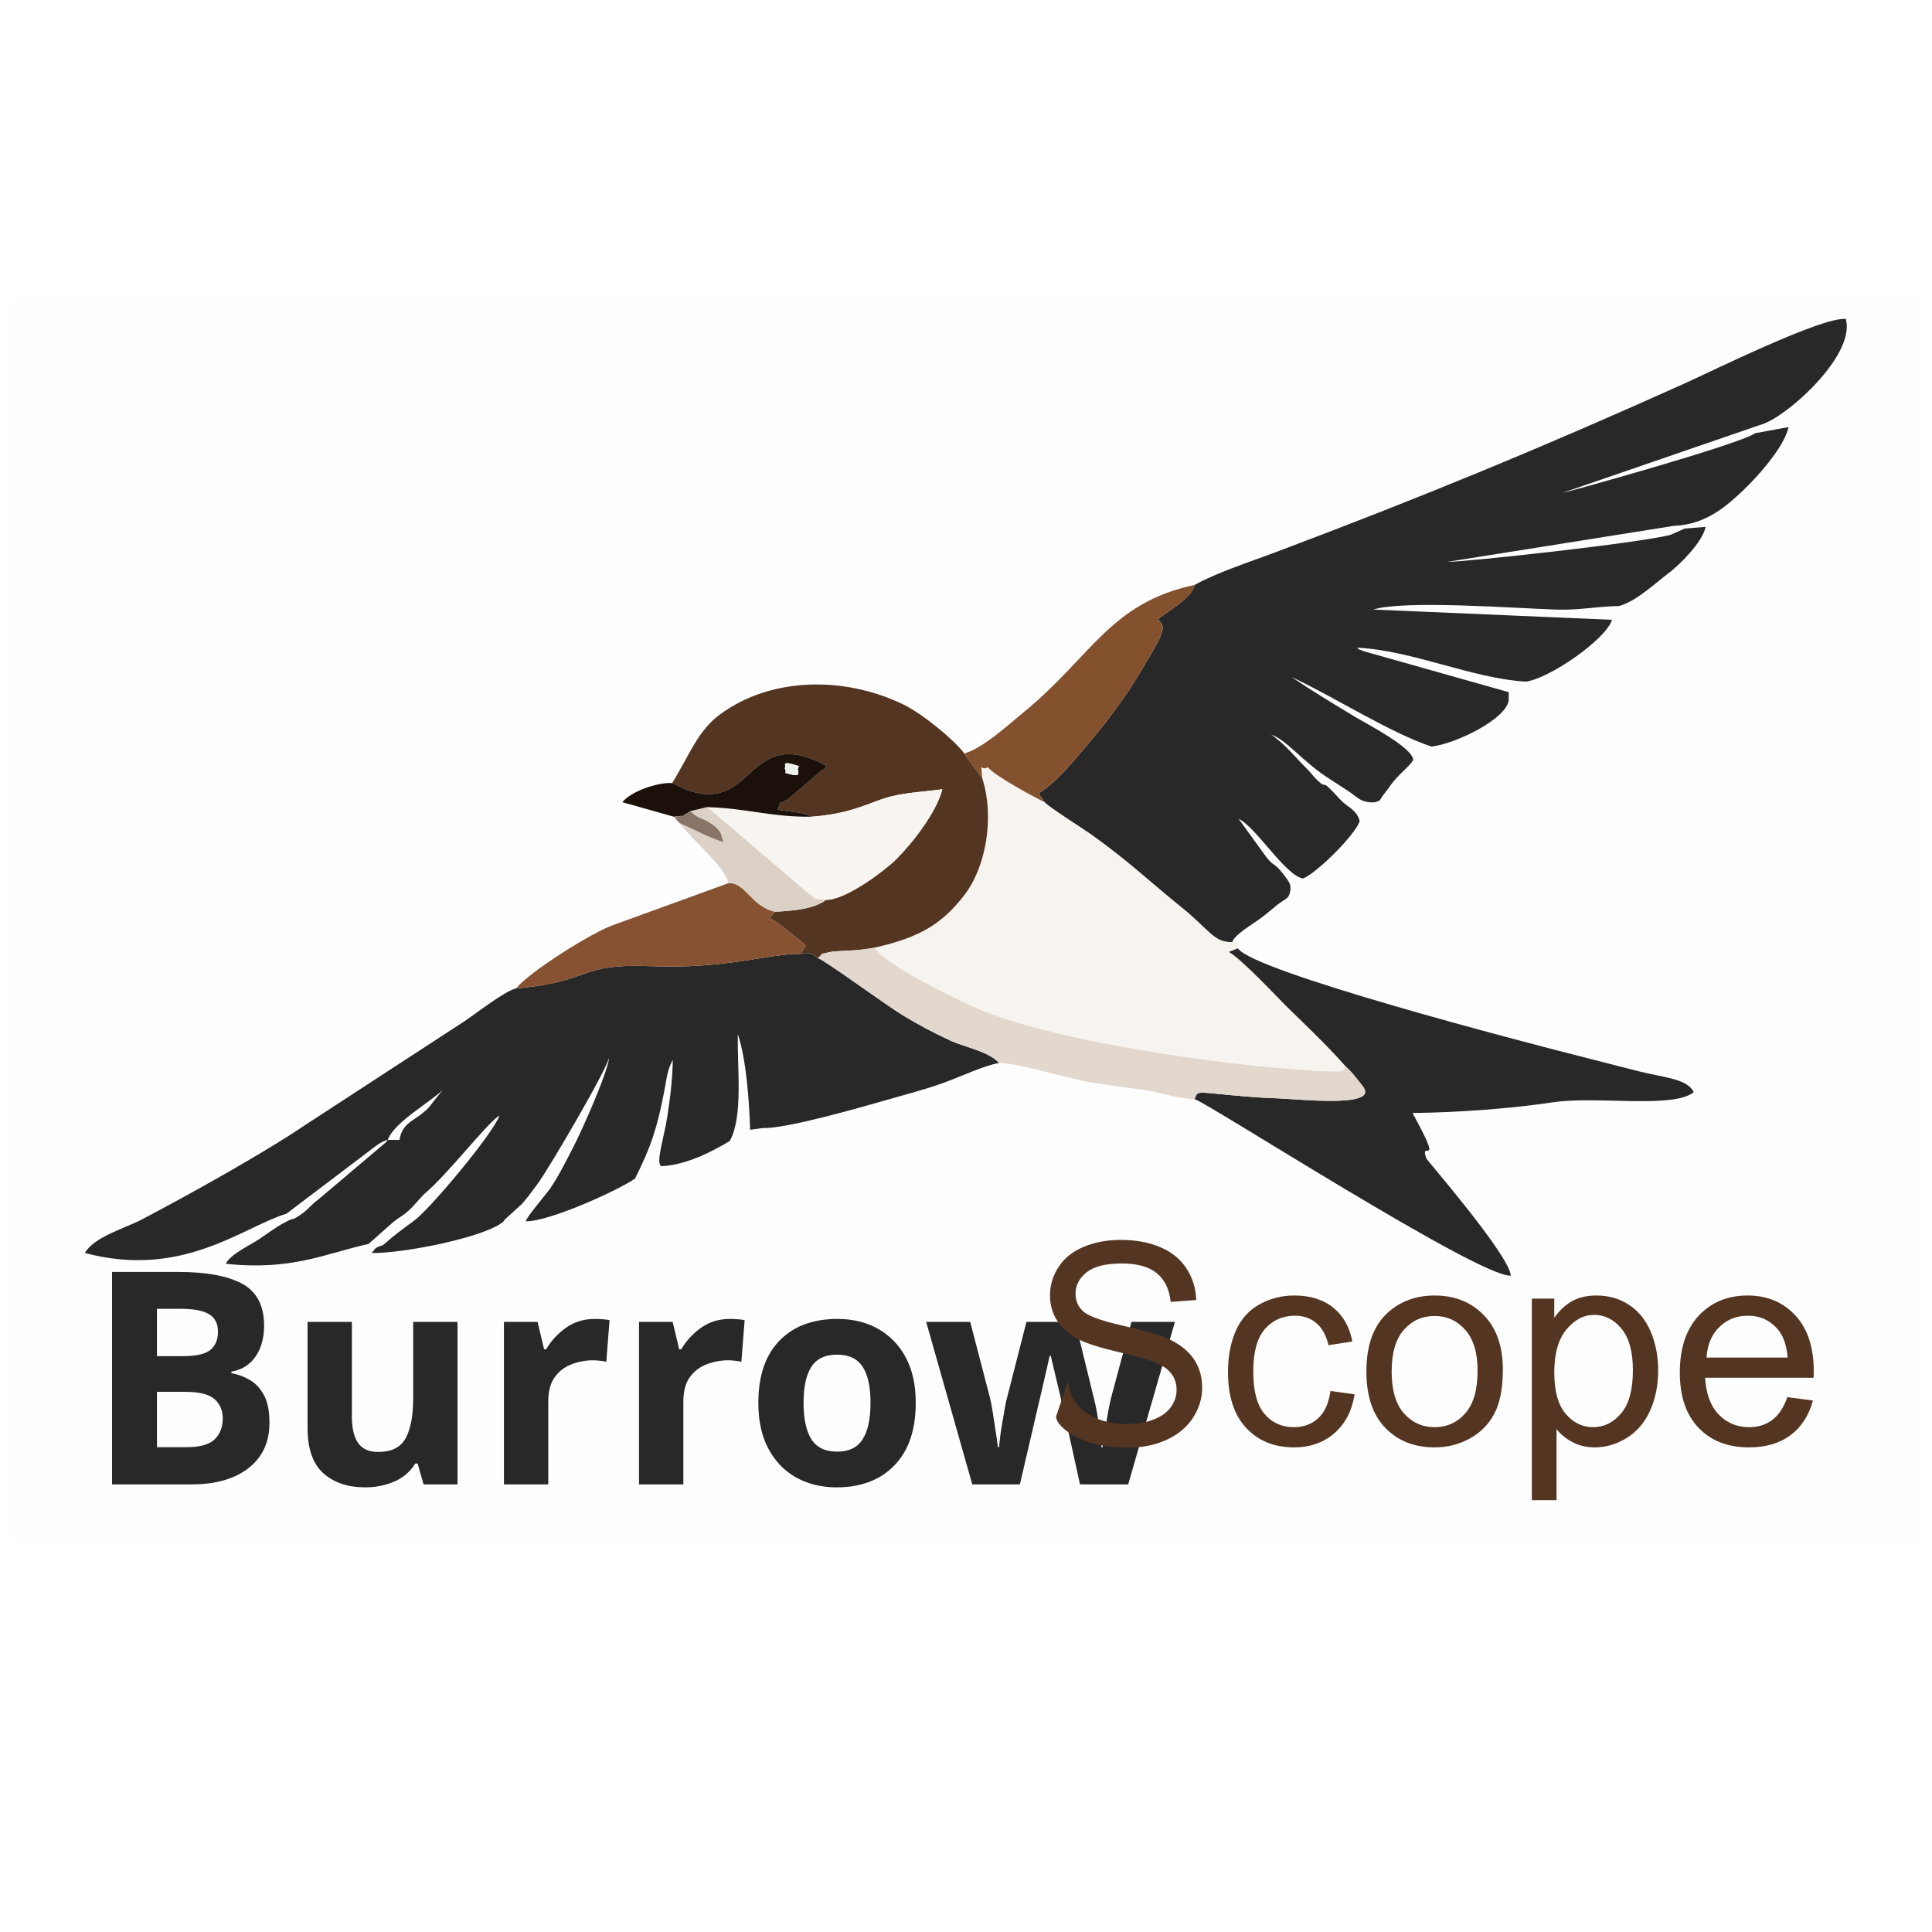
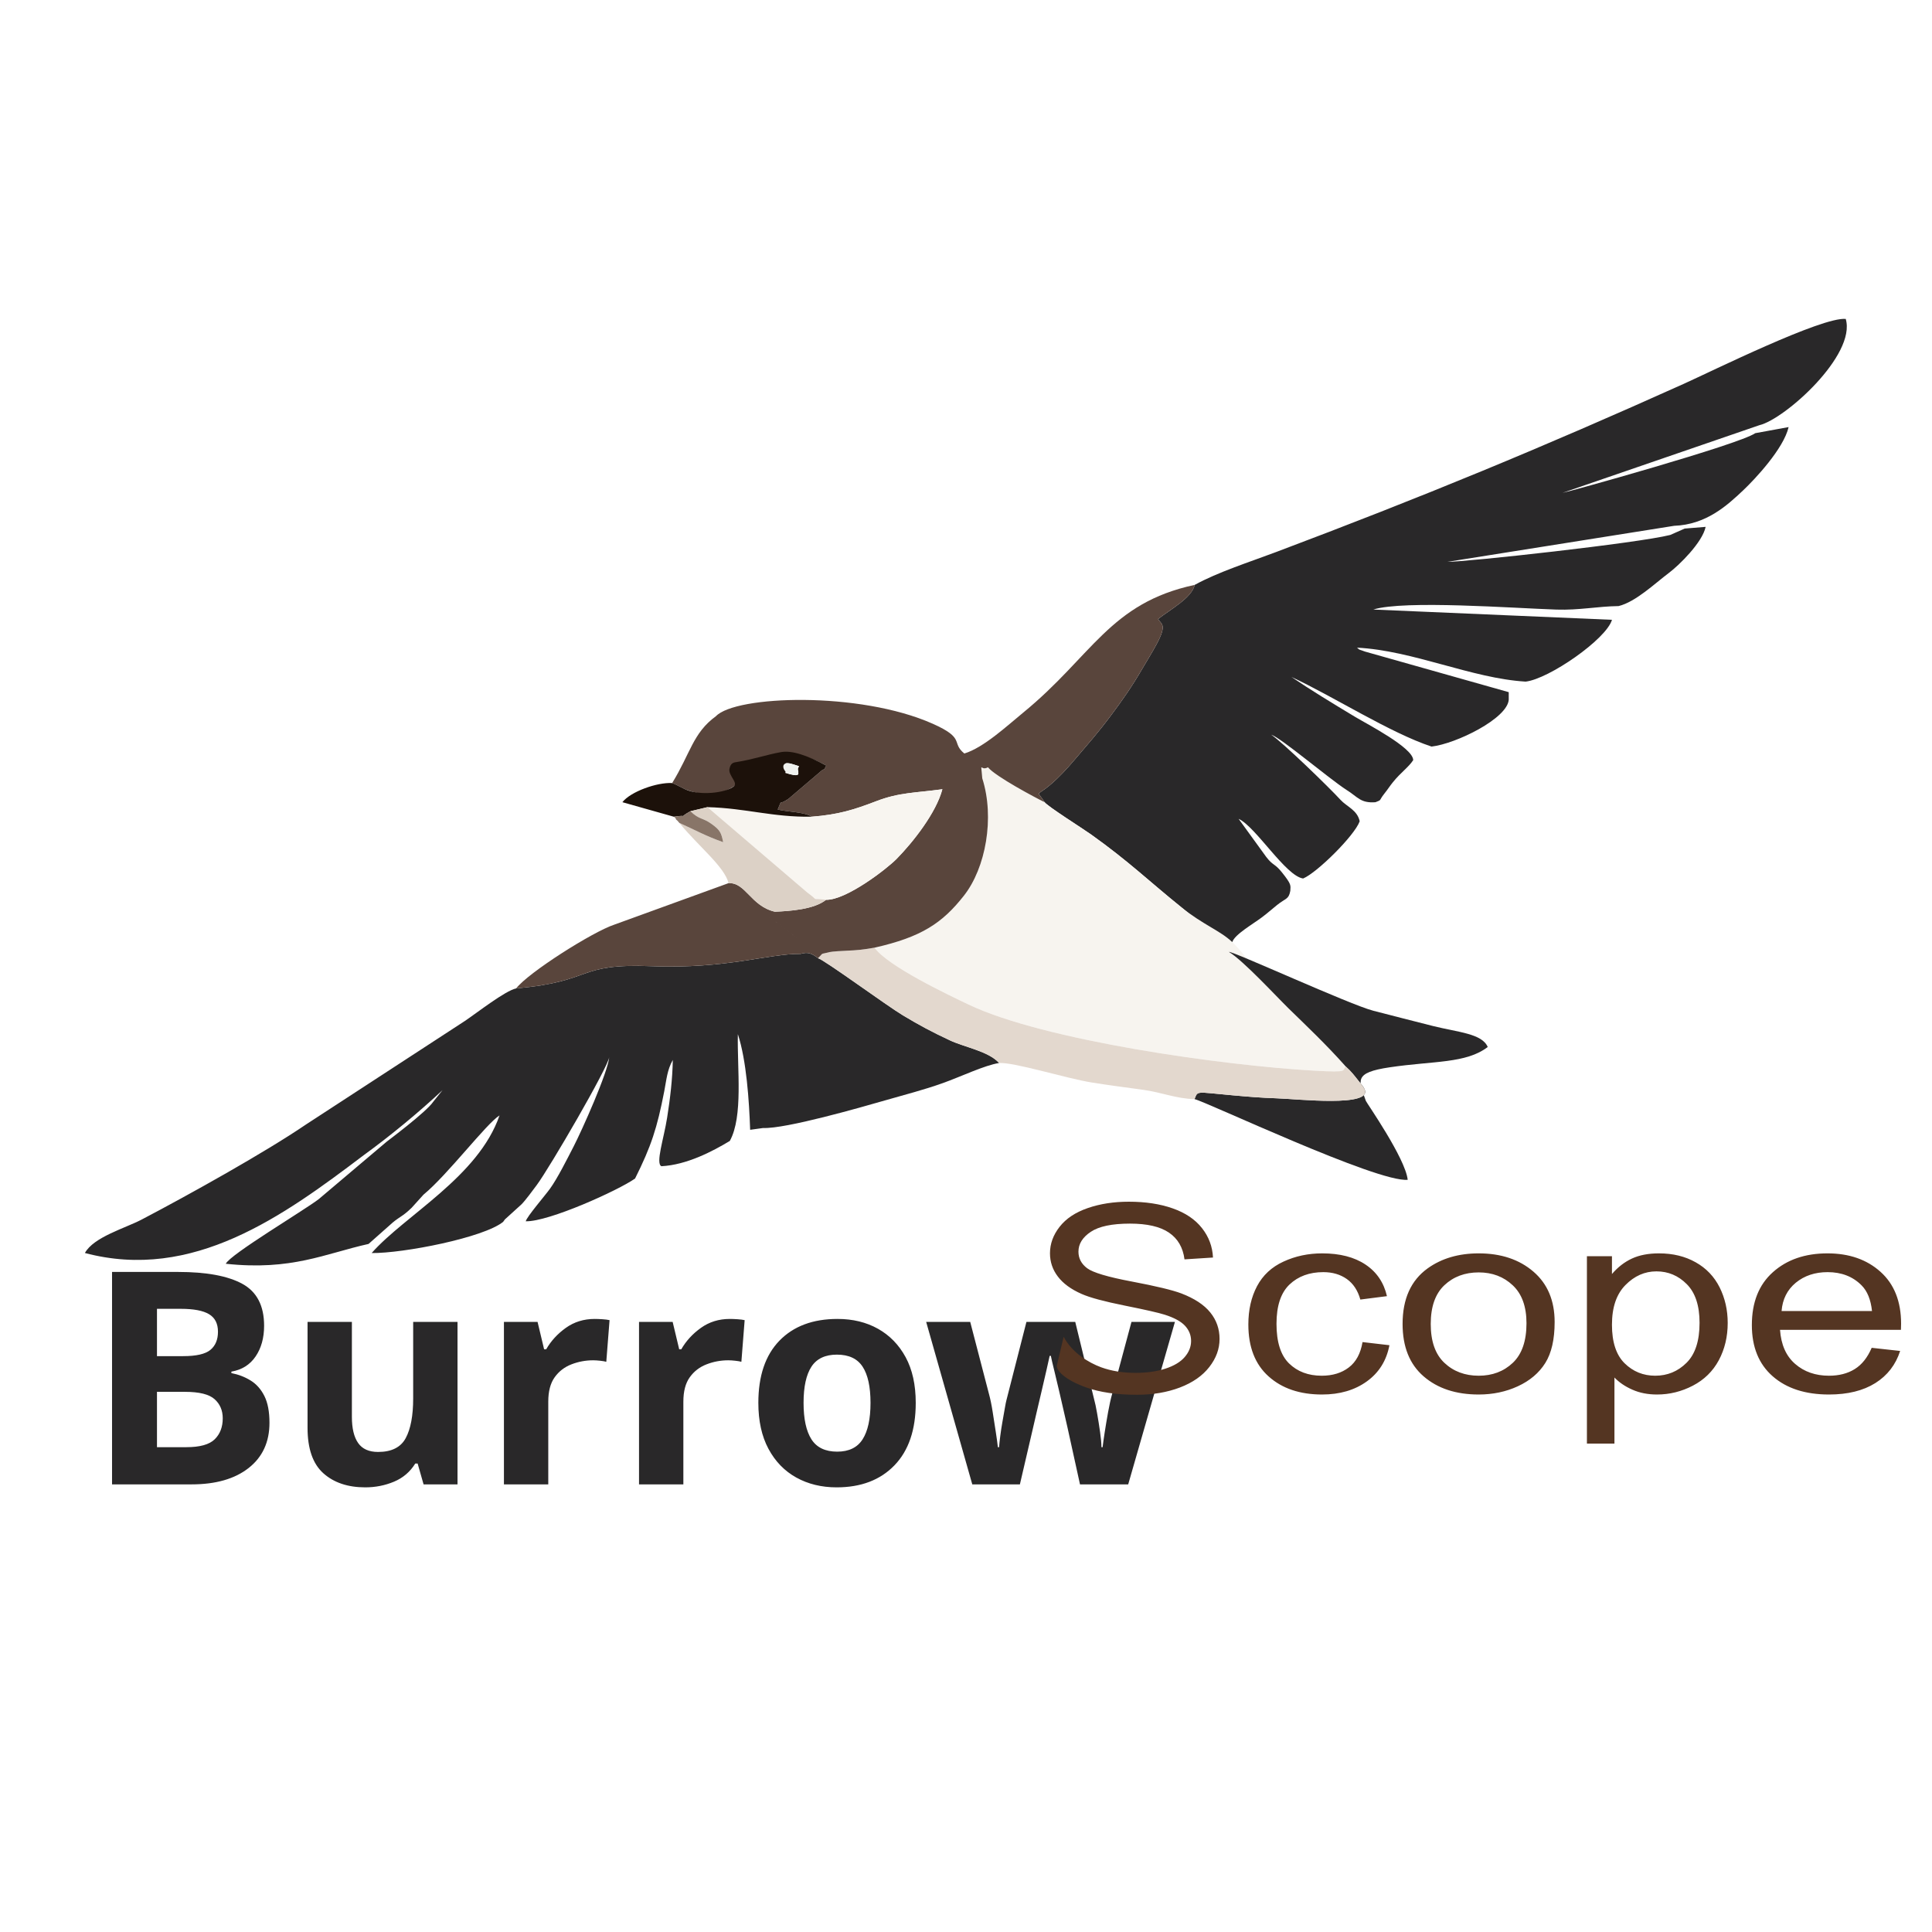
<svg xmlns="http://www.w3.org/2000/svg" xml:space="preserve" width="1024px" height="1024px" version="1.1" style="shape-rendering:geometricPrecision; text-rendering:geometricPrecision; image-rendering:optimizeQuality; fill-rule:evenodd; clip-rule:evenodd" viewBox="0 0 1024 1024">
  <defs>
-     <font id="FontID0" horiz-adv-x="671" font-variant="normal" style="fill-rule:nonzero" font-weight="700">
+     <font id="FontID0" horiz-adv-x="671" font-variant="normal" style="fill-rule:nonzero" font-style="normal" font-weight="700">
      <font-face font-family="Yu Gothic UI">
        <font-face-src>
          <font-face-name name="Yu Gothic UI Bold" />
        </font-face-src>
      </font-face>
      <missing-glyph>
        <path d="M0 0z" />
      </missing-glyph>
      <glyph unicode="B" horiz-adv-x="603" d="M86.499 0l0 699.99 222.164 0c67.664,0 121.331,-14.836 160.828,-44.335 39.497,-29.664 59.328,-68.166 59.328,-115.497 0,-39.67 -11.331,-74.164 -33.663,-103.334 -22.497,-29.335 -53.667,-49.997 -93.329,-62.496l0 -1.835c48.162,-5.669 86.664,-23.501 115.497,-53.502 28.833,-30.166 43.167,-69.326 43.167,-117.661 0,-59.83 -23.501,-108.494 -70.667,-145.663 -47.331,-37.168 -106.832,-55.666 -178.832,-55.666l-224.493 0zm115.661 606.99l0 -199 75.168 0c40.329,0 72,9.504 94.999,28.503 22.999,19 34.33,45.998 34.33,80.83 0,59.83 -39.999,89.667 -119.998,89.667l-84.499 0zm0 -291.999l0 -221.991 99.17 0c43.16,0 76.658,9.998 100.331,30.001 23.493,20.161 35.326,47.66 35.326,82.994 0,72.667 -50.327,108.996 -150.83,108.996l-83.998 0z" />
      <glyph unicode="o" horiz-adv-x="597" d="M295.324 -11.998c-76.995,0 -138.66,23.328 -184.658,70.165 -46.17,46.664 -69.169,108.659 -69.169,185.991 0,83.998 24.003,149.669 72,197 47.998,47.166 112.666,70.832 194.162,70.832 78.164,0 138.997,-22.999 182.501,-68.997 43.661,-45.833 65.492,-109.498 65.492,-191.002 0,-79.826 -23.493,-143.828 -70.495,-191.825 -47.166,-48.17 -110.329,-72.165 -189.833,-72.165zm5.504 433.992c-44.335,0 -79.332,-15.502 -104.997,-46.5 -25.665,-31.005 -38.666,-73.67 -38.666,-128.168 0,-52.498 13.166,-93.831 39.16,-123.997 26.002,-30.166 60.834,-45.331 104.503,-45.331 44.5,0 78.83,14.836 102.66,44.5 24.003,29.664 36,72 36,126.828 0,55 -11.998,97.665 -36,127.666 -23.83,30.001 -58.16,45.002 -102.66,45.002z" />
      <glyph unicode="r" horiz-adv-x="370" d="M363.827 391.994c-13.668,10.665 -33.499,15.997 -59.164,15.997 -33.499,0 -61.5,-15.165 -83.998,-45.331 -22.505,-30.331 -33.671,-71.498 -33.671,-123.495l0 -239.164 -113.332 0 0 499.994 113.332 0 0 -103.17 2 0c11.002,35.169 28.002,62.833 51.001,82.5 22.999,19.831 48.499,29.664 76.831,29.664 20.498,0 36.165,-3.168 47.002,-9.331l0 -107.663z" />
      <glyph unicode="u" horiz-adv-x="583" d="M509.819 0l-113.325 0 0 78.995 -2 0c-32.832,-60.662 -83.998,-90.992 -153.331,-90.992 -118.163,0 -177.162,70.996 -177.162,212.997l0 298.994 113.325 0 0 -287.161c0,-89.832 34.667,-134.833 104.001,-134.833 33.499,0 60.999,12.335 82.665,37.168 21.666,24.662 32.503,57.164 32.503,97.163l0 287.663 113.325 0 0 -499.994z" />
      <glyph unicode="w" horiz-adv-x="756" d="M746.152 499.994l-147.497 -499.994 -118.665 0 -90.835 338.829c-3.497,13.001 -5.827,27.665 -6.83,43.998l-2 0c-0.667,-11.002 -3.497,-25.336 -8.83,-43.002l-98.504 -339.825 -116.328 0 -146.831 499.994 117.167 0 90.828 -360.33c2.838,-10.837 4.838,-25.163 5.834,-43.002l3.333 0c1.004,13.668 3.67,28.339 7.834,44.006l101.163 359.326 106.337 0 89.832 -361.828c2.996,-11.338 5.16,-25.665 6.328,-43.002l3.505 0c0.667,12.17 3.16,26.504 7.332,43.002l88.828 361.828 108 0z" />
    </font>
    <style type="text/css">
   
-     @font-face { font-family:"Yu Gothic UI";font-variant:normal;font-weight:bold;src:url("#FontID0") format(svg)}
-     .fil0 {fill:#FEFEFE}
-     .fil1 {fill:#292829}
-     .fil8 {fill:#1C110A}
-     .fil3 {fill:#543522}
-     .fil5 {fill:#83512D}
-     .fil6 {fill:#865231}
-     .fil10 {fill:#887568}
-     .fil9 {fill:#DCD1C6}
-     .fil4 {fill:#E3D8CE}
-     .fil11 {fill:#EFF1EE}
-     .fil2 {fill:#F7F4EF}
-     .fil7 {fill:#F8F5F0}
-     .fil12 {fill:#543522;fill-rule:nonzero}
+     @font-face { font-family:"Yu Gothic UI";font-variant:normal;font-style:normal;font-weight:bold;src:url("#FontID0") format(svg)}
+     .fil0 {fill:#292829}
+     .fil5 {fill:#1C110A}
+     .fil3 {fill:#59453C}
+     .fil7 {fill:#887568}
+     .fil6 {fill:#DCD1C6}
+     .fil2 {fill:#E3D8CE}
+     .fil8 {fill:#EFF1EE}
+     .fil1 {fill:#F7F4EF}
+     .fil4 {fill:#F8F5F0}
+     .fil9 {fill:#543522;fill-rule:nonzero}
    .fnt0 {font-weight:bold;font-size:157.71px;font-family:'Yu Gothic UI'}
   
  </style>
  </defs>
  <g id="Capa_x0020_1">
-     <rect class="fil0" x="6.75" y="158.2" width="1010.25" height="661.59" rx="3.23" ry="3.69" />
-     <path class="fil1" d="M633.22 310c-1.55,6.91 -12.77,12.9 -19.4,18.09 1.37,2.71 5.15,2.37 -0.85,13.44 -2.76,5.1 -4.48,7.67 -7.37,12.65 -5.84,10.05 -10.76,16.99 -16.67,24.89 -7.54,10.09 -12.19,15.09 -18.7,22.84 -21.27,25.35 -22.26,14.05 -16.6,23.25 1.57,2.22 20.34,14.05 24.53,17.04 20.26,14.43 30.86,24.91 48.13,38.79 14.46,11.62 17.05,18.76 26.83,18.34 1.31,-4.07 10.84,-9.46 15.77,-13.17 3.19,-2.41 4.26,-3.48 8,-6.5 4.66,-3.73 6.12,-2.85 7,-7.49 0.17,-2.97 0.7,-3.38 -4.5,-9.87 -3.83,-4.77 -4.67,-3.41 -8.26,-8.11l-14.64 -20.19c9.15,4.23 24.97,30.34 34.2,31.62 7.33,-3.04 27.22,-22.68 29.97,-30.31 -1.2,-5.94 -6.85,-7.75 -10.18,-11.4 -12.61,-13.81 -5.47,-3.87 -12.66,-10.77 -2.23,-2.14 -2.62,-3.26 -5.18,-5.73 -5.76,-5.53 -11.33,-13.03 -18.89,-18.01 7.72,2.45 16.02,13.46 29.1,22.24l10.85 7.05c5.95,3.66 7.33,7.12 15.33,6.5 3.56,-1.38 1.62,-0.63 4.61,-4.42 2.26,-2.86 2.81,-3.93 4.68,-6.24 4.11,-5.09 8.31,-7.94 10.7,-11.63 0.07,-6.53 -24.59,-19.22 -30.7,-22.89 -11.99,-7.21 -23.82,-14.4 -33.84,-21.22 22.51,10.5 52.28,29.64 74.27,36.91 13.03,-1.49 40.27,-14.89 40.92,-24.89l-0.01 -3.95 -76.07 -21.48c-5.21,-1.76 -2.57,-0.98 -4.4,-2.11 29.8,1.5 60.76,16.28 89.43,18 12.33,-1.39 42.79,-22.5 45.76,-32.76l-126.49 -5.44c16.32,-5.11 74.47,-0.71 97.1,0.03 12.02,0.39 21.59,-1.71 32.9,-1.87 9.09,-2.21 19.31,-12.07 26.55,-17.49 5.67,-4.25 17.92,-16.34 19.58,-24.49l-11.1 0.9 -7.63 3.38c-17.34,4.38 -108.08,14.28 -118.12,14.26l120.16 -19.1c16.94,-0.61 28,-10.7 36.52,-18.74 6.4,-6.04 21.55,-22.23 24.15,-33.59l-17.66 3.23c-8.75,6.07 -100.33,31.46 -102.21,31.65l104.38 -35.88c13.57,-3.21 51.42,-37.2 45.77,-56.32 -12.57,-1.22 -70.94,27.69 -85.78,34.37 -74.97,33.75 -139.05,60.16 -216.25,89.22 -13.7,5.16 -30.87,10.65 -43.03,17.37z" />
-     <path class="fil1" d="M205.5 604.15c3.36,-9.18 21.62,-19.38 29.06,-26.35l-4.96 6.18c-6.83,10.14 -16.21,9.07 -17.86,20.22l-6.24 -0.05zm68.08 -80.28c-5.88,1.26 -20.67,12.89 -27.27,17.32l-84.25 54.89c-21.44,14.61 -61.8,37.13 -87.05,50.35 -8.66,4.54 -25.38,9.22 -30.01,17.68 51.75,13.75 83.5,-13.68 106.84,-20.83l40.84 -30.94c5.27,-3.82 8.28,-6.99 12.82,-8.19 -0.2,0.34 -0.49,0.84 -0.62,1.02l-35.96 30.41c-6.17,4.74 -5.22,5.79 -12.84,10.29 -4.75,0.8 -13.35,7.27 -18.55,10.8 -4.53,3.07 -15.46,8.07 -17.86,13.15 34.95,3.76 52.58,-5.37 75.68,-10.51l11.03 -9.77c4.88,-4.6 6.68,-4.35 11.83,-9.42l6.23 -6.9c12.99,-10.74 33.29,-37.64 40.32,-42.03 -3.28,9.51 -36.47,49.26 -45.26,55.8 -5.26,3.84 -10.64,7.72 -16.45,12.93 -4.81,1.5 -3.95,1.82 -6.07,4.22 16.74,0.2 59.52,-8.18 69.7,-16.55 0.31,-0.42 0.69,-0.99 0.93,-1.28l8.8 -7.99c1.99,-1.97 6.14,-7.61 8.09,-10.23 7,-9.46 38.26,-63.23 38.42,-67.95 -0.62,8.01 -14.39,38.77 -18.9,47.54 -3.55,6.88 -8.5,16.77 -12.43,22.25 -2.76,3.85 -12.26,14.78 -12.93,17.37 12.1,0.34 49.01,-16.36 57.94,-22.65 8.58,-17.17 11.67,-26.72 15.46,-46.22 1.22,-6.3 1.52,-11.23 4.54,-16.63 -0.18,10.26 -1.4,20.39 -2.99,30.49 -1.77,11.29 -6.25,24.33 -3.05,25.83 13.46,-0.7 27.16,-7.9 36.25,-13.39 7.18,-13 3.86,-38.25 4.27,-56.6 4.54,13.77 5.99,35.32 6.51,50.69l6.85 -0.95c12.08,0.5 52.07,-11.02 64.7,-14.65 10.83,-3.12 20.55,-5.58 30.49,-9.13 9.59,-3.41 22.27,-9.52 29.92,-10.67 -5.54,-6.21 -18.12,-8.3 -26.1,-12.02 -9.41,-4.39 -16.1,-7.97 -24.9,-13.25 -8.77,-5.27 -41.2,-29.12 -44.98,-30.3 -3.37,-2.51 -5.24,-3.44 -9.26,-2.27 -16.77,-0.21 -39.24,8.06 -78.71,6.52 -40.82,-1.6 -29.98,8 -72.02,11.77z" />
-     <path class="fil2" d="M520.62 412.51c6.68,20.87 1.85,47.52 -9.73,62.22 -11.37,14.46 -22.41,21.93 -47.37,27.55 6.98,9.85 39.39,25.17 49.84,30.15 40.03,19.09 134.94,32.31 183.14,35.04 19.72,1.11 14.2,-0.23 16.87,-2.1 -10.33,-11.66 -21.35,-22.06 -30.32,-30.81 -6.44,-6.29 -24.1,-25.48 -31.7,-30.02l4.77 -1.9c-2.96,-4.61 5.86,-3.1 -3,-3.31 -9.78,0.42 -12.37,-6.72 -26.83,-18.34 -17.27,-13.88 -27.87,-24.36 -48.13,-38.79 -4.19,-2.99 -22.96,-14.82 -24.53,-17.04 -4.68,-2.27 -26.07,-13.64 -29.99,-18.48 -4.24,2.32 -3.78,-4.16 -3.02,5.83z" />
-     <path class="fil1" d="M713.37 565.37c2.89,2.59 4.27,4.47 7.11,8.06 0.82,1.03 2.08,2.31 2.79,3.89 4.3,9.66 -35.6,5.16 -46.69,4.8 -8.2,-0.26 -15.15,-0.86 -23.27,-1.59 -19.97,-1.79 -18.32,-2.5 -20.18,2.03 5.75,1.16 151.76,95.18 167.67,93.53 -1.29,-11.54 -44.44,-61.03 -44.84,-62.14 -3.88,-10.88 9.95,7.52 -7.29,-24.04 23.88,-0.28 50.95,-2.19 74.42,-5.67 23.4,-3.47 63.06,3.53 74.59,-5.29 -2.99,-7.11 -15.62,-7.8 -28.89,-11.09 -11.24,-2.79 -21.37,-5.5 -31.71,-8.11 -30.44,-7.69 -173.26,-44.93 -180.96,-57.11l-4.77 1.9c7.6,4.54 25.26,23.73 31.7,30.02 8.97,8.75 19.99,19.15 30.32,30.81z" />
-     <path class="fil3" d="M356.26 415.03c0.35,0.07 0.84,0.34 0.99,0.41 0.14,0.06 0.75,0.32 0.92,0.4l5.07 2.54c37.22,13.93 32.11,-35.23 74.7,-12.63 -1.65,3.56 -0.58,0.77 -3.41,3.5l-16.56 14.1c-5.94,4.12 -2.97,-0.68 -5.77,5.71 4.65,1.24 14.39,1.25 18.03,3.81 14.13,-1.11 22.2,-3.62 34.33,-8.27 12.17,-4.67 20.78,-4.34 34.92,-6.29 -3.24,12.36 -15.39,27.91 -24.31,36.97 -5.25,5.32 -26.69,21.86 -37.33,21.64 -6.38,5.14 -19.27,5.96 -27.12,6.31 -4.01,5.62 -5.62,-0.02 6.38,9.76 3.28,2.68 6.88,5.37 9.96,8.17 -0.12,0.18 -1.89,3.25 -2.75,4.42 4.02,-1.17 5.89,-0.24 9.26,2.27 3.39,-3.27 0.61,-1.76 6.15,-3.23 1.29,-0.34 7.26,-0.65 8.91,-0.72 5.77,-0.24 9.16,-0.6 14.89,-1.62 24.96,-5.62 36,-13.09 47.37,-27.55 11.58,-14.7 16.41,-41.35 9.73,-62.22l-5.3 -7.23c-0.47,-0.64 -1.56,-2.11 -2.44,-3.34l-1.76 -2.57c-4.97,-6.82 -21.84,-20.9 -32.4,-26.02 -29.97,-14.52 -68.88,-15.18 -96.73,5.03 -12.22,8.87 -16.07,21 -25.73,36.65z" />
-     <path class="fil4" d="M433.57 507.85c3.78,1.18 36.21,25.03 44.98,30.3 8.8,5.28 15.49,8.86 24.9,13.25 7.98,3.72 20.56,5.81 26.1,12.02 8.32,-0.43 35.32,8.12 49.22,10.35 9.15,1.47 17.89,2.58 27.08,3.85 9.91,1.36 17.62,4.73 27.28,4.94 1.86,-4.53 0.21,-3.82 20.18,-2.03 8.12,0.73 15.07,1.33 23.27,1.59 11.09,0.36 50.99,4.86 46.69,-4.8 -0.71,-1.58 -1.97,-2.86 -2.79,-3.89 -2.84,-3.59 -4.22,-5.47 -7.11,-8.06 -2.67,1.87 2.85,3.21 -16.87,2.1 -48.2,-2.73 -143.11,-15.95 -183.14,-35.04 -10.45,-4.98 -42.86,-20.3 -49.84,-30.15 -5.73,1.02 -9.12,1.38 -14.89,1.62 -1.65,0.07 -7.62,0.38 -8.91,0.72 -5.54,1.47 -2.76,-0.04 -6.15,3.23z" />
-     <path class="fil5" d="M511.12 399.37l1.76 2.57c0.88,1.23 1.97,2.7 2.44,3.34l5.3 7.23c-0.76,-9.99 -1.22,-3.51 3.02,-5.83 3.92,4.84 25.31,16.21 29.99,18.48 -5.66,-9.2 -4.67,2.1 16.6,-23.25 6.51,-7.75 11.16,-12.75 18.7,-22.84 5.91,-7.9 10.83,-14.84 16.67,-24.89 2.89,-4.98 4.61,-7.55 7.37,-12.65 6,-11.07 2.22,-10.73 0.85,-13.44 6.63,-5.19 17.85,-11.18 19.4,-18.09 -45.07,9.64 -54.39,37.85 -90.89,67.69 -8.32,6.8 -20.96,18.59 -31.21,21.68z" />
-     <path class="fil6" d="M273.58 523.87c42.04,-3.77 31.2,-13.37 72.02,-11.77 39.47,1.54 61.94,-6.73 78.71,-6.52 0.86,-1.17 2.63,-4.24 2.75,-4.42 -3.08,-2.8 -6.68,-5.49 -9.96,-8.17 -12,-9.78 -10.39,-4.14 -6.38,-9.76 -12.82,-2.97 -15.41,-15.55 -24.56,-15.15l-60.59 22.01c-11.44,3.78 -45.59,25.42 -51.99,33.78z" />
-     <path class="fil7" d="M430.23 432.87c-20.87,0.34 -34.87,-4.54 -55.26,-5.06l52.96 45.28c7.05,5.06 0.83,2.64 9.91,3.83 10.64,0.22 32.08,-16.32 37.33,-21.64 8.92,-9.06 21.07,-24.61 24.31,-36.97 -14.14,1.95 -22.75,1.62 -34.92,6.29 -12.13,4.65 -20.2,7.16 -34.33,8.27z" />
-     <path class="fil8" d="M418.49 410.28c-4.34,-1.19 -0.81,0.21 -2.6,-3.19 1.25,-0.99 -2.38,-4 5.03,-1.82 4.87,1.44 0.98,0.35 2.25,3.63 -0.5,0.34 1.72,3.13 -4.68,1.38zm-62.23 4.75c-7.94,-0.46 -22.02,4.52 -26.38,10.15l27.3 7.71c9.21,-1.41 0.97,1.45 8.76,-2.93l9.03 -2.15c20.39,0.52 34.39,5.4 55.26,5.06 -3.64,-2.56 -13.38,-2.57 -18.03,-3.81 2.8,-6.39 -0.17,-1.59 5.77,-5.71l16.56 -14.1c2.83,-2.73 1.76,0.06 3.41,-3.5 -42.59,-22.6 -37.48,26.56 -74.7,12.63l-5.07 -2.54c-0.17,-0.08 -0.78,-0.34 -0.92,-0.4 -0.15,-0.07 -0.64,-0.34 -0.99,-0.41z" />
-     <path class="fil9" d="M360.09 436.18c10.23,12.52 23.79,23.04 26.07,31.9 9.15,-0.4 11.74,12.18 24.56,15.15 7.85,-0.35 20.74,-1.17 27.12,-6.31 -9.08,-1.19 -2.86,1.23 -9.91,-3.83l-52.96 -45.28 -9.03 2.15c4.78,4.64 6.36,3.22 11.33,6.84 4.3,3.14 5.01,4.45 6.03,9.57 -9.45,-3.32 -15.15,-6.61 -23.21,-10.19z" />
-     <path class="fil10" d="M357.18 432.89c0.34,0.35 0.87,0.46 0.98,1.08 0.1,0.53 0.71,0.79 0.83,0.94 0.18,0.2 0.7,0.82 1.1,1.27 8.06,3.58 13.76,6.87 23.21,10.19 -1.02,-5.12 -1.73,-6.43 -6.03,-9.57 -4.97,-3.62 -6.55,-2.2 -11.33,-6.84 -7.79,4.38 0.45,1.52 -8.76,2.93z" />
-     <path class="fil11" d="M415.89 407.09c1.79,3.4 -1.74,2 2.6,3.19 6.4,1.75 4.18,-1.04 4.68,-1.38 -1.27,-3.28 2.62,-2.19 -2.25,-3.63 -7.41,-2.18 -3.78,0.83 -5.03,1.82z" />
-     <text x="45.2" y="786.75" class="fil1 fnt0">Burrow</text>
-     <path class="fil12" d="M559.73 750.8l6.3 -18.61c0.62,5.36 1.78,7.66 4.09,11.1 2.3,3.42 5.88,6.2 10.72,8.33 4.83,2.11 10.29,3.17 16.34,3.17 5.38,0 10.12,-0.79 14.24,-2.4 4.12,-1.61 7.17,-3.82 9.18,-6.62 2.01,-2.81 3.02,-5.86 3.02,-9.13 0,-3.32 -0.96,-6.23 -2.9,-8.73 -1.93,-2.48 -5.13,-4.56 -9.6,-6.27 -2.85,-1.1 -9.17,-2.83 -18.97,-5.19 -9.8,-2.35 -16.65,-4.56 -20.56,-6.64 -5.09,-2.68 -8.86,-6.01 -11.34,-9.95 -2.5,-3.95 -3.74,-8.39 -3.74,-13.27 0,-5.41 1.54,-10.44 4.59,-15.11 3.05,-4.68 7.49,-8.23 13.36,-10.66 5.86,-2.43 12.38,-3.65 19.55,-3.65 7.89,0 14.86,1.27 20.88,3.82 6.03,2.53 10.67,6.28 13.92,11.24 3.24,4.93 4.98,10.54 5.23,16.79l-13.54 1.04c-0.72,-6.72 -3.18,-11.8 -7.37,-15.23 -4.19,-3.45 -10.39,-5.16 -18.58,-5.16 -8.53,0 -14.75,1.57 -18.65,4.69 -3.89,3.13 -5.85,6.9 -5.85,11.31 0,3.82 1.39,6.97 4.14,9.45 2.73,2.46 9.8,5.01 21.26,7.59 11.46,2.61 19.32,4.86 23.58,6.8 6.18,2.85 10.77,6.45 13.72,10.83 2.95,4.37 4.42,9.41 4.42,15.11 0,5.68 -1.62,10.99 -4.87,16 -3.25,5.01 -7.88,8.9 -13.96,11.68 -6.08,2.78 -12.9,4.16 -20.51,4.16 -9.63,0 -17.69,-1.42 -24.18,-4.21 -9.34,-4.02 -13.83,-9 -13.92,-12.28zm145.44 -13.56l12.8 1.78c-1.42,8.8 -4.99,15.67 -10.77,20.66 -5.77,4.98 -12.89,7.46 -21.3,7.46 -10.54,0 -19.02,-3.44 -25.42,-10.34 -6.43,-6.89 -9.62,-16.76 -9.62,-29.61 0,-8.33 1.39,-15.6 4.14,-21.85 2.75,-6.23 6.94,-10.91 12.6,-14.01 5.63,-3.13 11.75,-4.69 18.4,-4.69 8.36,0 15.23,2.11 20.54,6.35 5.33,4.24 8.75,10.27 10.24,18.05l-12.65 1.94c-1.22,-5.19 -3.35,-9.08 -6.45,-11.71 -3.07,-2.6 -6.79,-3.92 -11.16,-3.92 -6.6,0 -11.95,2.36 -16.1,7.07 -4.11,4.74 -6.17,12.18 -6.17,22.4 0,10.37 1.98,17.88 5.95,22.57 3.99,4.69 9.18,7.04 15.55,7.04 5.16,0 9.45,-1.56 12.88,-4.71 3.44,-3.12 5.62,-7.96 6.54,-14.48zm19.05 -10.35c0,-14.26 3.97,-24.82 11.93,-31.69 6.62,-5.71 14.73,-8.56 24.28,-8.56 10.59,0 19.27,3.47 26.02,10.42 6.72,6.92 10.09,16.51 10.09,28.74 0,9.92 -1.49,17.71 -4.46,23.39 -2.98,5.68 -7.32,10.09 -13.02,13.24 -5.68,3.15 -11.91,4.71 -18.63,4.71 -10.81,0 -19.54,-3.44 -26.21,-10.36 -6.68,-6.92 -10,-16.89 -10,-29.89zm13.39 0.03c0,9.87 2.16,17.26 6.48,22.15 4.34,4.9 9.77,7.36 16.34,7.36 6.5,0 11.91,-2.46 16.25,-7.39 4.31,-4.93 6.47,-12.45 6.47,-22.54 0,-9.53 -2.18,-16.75 -6.52,-21.63 -4.34,-4.91 -9.75,-7.37 -16.2,-7.37 -6.57,0 -12,2.43 -16.34,7.32 -4.32,4.88 -6.48,12.25 -6.48,22.1zm74.29 68.2l0 -106.84 11.9 0 0 10.14c2.8,-3.92 5.98,-6.87 9.52,-8.83 3.53,-1.96 7.82,-2.95 12.85,-2.95 6.6,0 12.4,1.69 17.44,5.08 5.03,3.38 8.83,8.16 11.41,14.31 2.55,6.18 3.84,12.93 3.84,20.29 0,7.87 -1.41,14.96 -4.24,21.28 -2.83,6.3 -6.95,11.14 -12.35,14.51 -5.39,3.35 -11.06,5.03 -17.02,5.03 -4.36,0 -8.28,-0.91 -11.73,-2.75 -3.47,-1.83 -6.3,-4.14 -8.53,-6.94l0 37.67 -13.09 0zm11.9 -67.76c0,9.9 2.01,17.22 6,21.95 4.02,4.74 8.88,7.12 14.58,7.12 5.81,0 10.77,-2.46 14.89,-7.36 4.14,-4.91 6.2,-12.5 6.2,-22.8 0,-9.82 -2.01,-17.16 -6.06,-22.05 -4.04,-4.88 -8.85,-7.31 -14.45,-7.31 -5.56,0 -10.47,2.6 -14.74,7.78 -4.29,5.21 -6.42,12.75 -6.42,22.67zm123.54 13.15l13.54 1.79c-2.11,7.86 -6.05,13.98 -11.8,18.32 -5.76,4.34 -13.1,6.52 -22.05,6.52 -11.26,0 -20.19,-3.47 -26.79,-10.41 -6.6,-6.92 -9.9,-16.67 -9.9,-29.19 0,-12.95 3.33,-23.02 10,-30.16 6.67,-7.17 15.33,-10.74 25.97,-10.74 10.29,0 18.7,3.5 25.22,10.51 6.52,7.02 9.8,16.9 9.8,29.62 0,0.77 -0.03,1.93 -0.08,3.47l-57.51 0c0.49,8.46 2.87,14.96 7.19,19.45 4.29,4.48 9.67,6.74 16.1,6.74 4.78,0 8.88,-1.27 12.25,-3.79 3.4,-2.53 6.08,-6.57 8.06,-12.13zm-42.86 -20.98l43.01 0c-0.57,-6.5 -2.23,-11.36 -4.94,-14.61 -4.14,-5.04 -9.55,-7.57 -16.17,-7.57 -6,0 -11.04,2.01 -15.13,6.03 -4.07,4.02 -6.32,9.4 -6.77,16.15z" />
+     <path class="fil0" d="M633.22 310c-1.55,6.91 -12.77,12.9 -19.4,18.09 1.37,2.71 5.15,2.37 -0.85,13.44 -2.76,5.1 -4.48,7.67 -7.37,12.65 -5.84,10.05 -10.76,16.99 -16.67,24.89 -7.54,10.09 -12.19,15.09 -18.7,22.84 -21.27,25.35 -22.26,14.05 -16.6,23.25 1.57,2.22 20.34,14.05 24.53,17.04 20.26,14.43 30.86,24.91 48.13,38.79 14.46,11.62 17.05,18.76 26.83,18.34 1.31,-4.07 10.84,-9.46 15.77,-13.17 3.19,-2.41 4.26,-3.48 8,-6.5 4.66,-3.73 6.12,-2.85 7,-7.49 0.17,-2.97 0.7,-3.38 -4.5,-9.87 -3.83,-4.77 -4.67,-3.41 -8.26,-8.11l-14.64 -20.19c9.15,4.23 24.97,30.34 34.2,31.62 7.33,-3.04 27.22,-22.68 29.97,-30.31 -1.2,-5.94 -6.85,-7.75 -10.18,-11.4 -5.83,-6.38 -30.69,-30.54 -36.73,-34.51 5.19,1.65 30.13,22.9 39.95,29.29 5.95,3.66 7.33,7.12 15.33,6.5 3.56,-1.38 1.62,-0.63 4.61,-4.42 2.26,-2.86 2.81,-3.93 4.68,-6.24 4.11,-5.09 8.31,-7.94 10.7,-11.63 0.07,-6.53 -24.59,-19.22 -30.7,-22.89 -11.99,-7.21 -23.82,-14.4 -33.84,-21.22 22.51,10.5 52.28,29.64 74.27,36.91 13.03,-1.49 40.27,-14.89 40.92,-24.89l-0.01 -3.95 -76.07 -21.48c-5.21,-1.76 -2.57,-0.98 -4.4,-2.11 29.8,1.5 60.76,16.28 89.43,18 12.33,-1.39 42.79,-22.5 45.76,-32.76l-126.49 -5.44c16.32,-5.11 74.47,-0.71 97.1,0.03 12.02,0.39 21.59,-1.71 32.9,-1.87 9.09,-2.21 19.31,-12.07 26.55,-17.49 5.67,-4.25 17.92,-16.34 19.58,-24.49l-11.1 0.9 -7.63 3.38c-17.34,4.38 -108.08,14.28 -118.12,14.26l120.16 -19.1c16.94,-0.61 28,-10.7 36.52,-18.74 6.4,-6.04 21.55,-22.23 24.15,-33.59l-17.66 3.23c-8.75,6.07 -100.33,31.46 -102.21,31.65l104.38 -35.88c13.57,-3.21 51.42,-37.2 45.77,-56.32 -12.57,-1.22 -70.94,27.69 -85.78,34.37 -74.97,33.75 -139.05,60.16 -216.25,89.22 -13.7,5.16 -30.87,10.65 -43.03,17.37z" />
+     <path class="fil0" d="M204.88 605.17l-35.96 30.41c-7.66,5.89 -46.89,29.25 -49.25,34.24 34.95,3.76 52.58,-5.37 75.68,-10.51l11.03 -9.77c4.88,-4.6 6.68,-4.35 11.83,-9.42l6.23 -6.9c12.99,-10.74 33.29,-37.64 40.32,-42.03 -11.21,32.56 -49.98,52.8 -67.78,72.95 16.74,0.2 59.52,-8.18 69.7,-16.55 0.31,-0.42 0.69,-0.99 0.93,-1.28l8.8 -7.99c1.99,-1.97 6.14,-7.61 8.09,-10.23 6.94,-9.37 37.7,-62.25 38.41,-67.81 0.01,-0.05 0.01,-0.09 0.01,-0.14 0,0.05 0,0.09 -0.01,0.14 -0.77,8.23 -14.4,38.68 -18.89,47.4 -3.55,6.88 -8.5,16.77 -12.43,22.25 -2.76,3.85 -12.26,14.78 -12.93,17.37 12.1,0.34 49.01,-16.36 57.94,-22.65 8.58,-17.17 11.67,-26.72 15.46,-46.22 1.22,-6.3 1.52,-11.23 4.54,-16.63 -0.18,10.26 -1.4,20.39 -2.99,30.49 -1.77,11.29 -6.25,24.33 -3.05,25.83 13.46,-0.7 27.16,-7.9 36.25,-13.39 7.18,-13 3.86,-38.25 4.27,-56.6 4.54,13.77 5.99,35.32 6.51,50.69l6.85 -0.95c12.08,0.5 52.07,-11.02 64.7,-14.65 10.83,-3.12 20.55,-5.58 30.49,-9.13 9.59,-3.41 22.27,-9.52 29.92,-10.67 -5.54,-6.21 -18.12,-8.3 -26.1,-12.02 -9.41,-4.39 -16.1,-7.97 -24.9,-13.25 -8.77,-5.27 -41.2,-29.12 -44.98,-30.3 -3.37,-2.51 -5.24,-3.44 -9.26,-2.27 -16.77,-0.21 -39.24,8.06 -78.71,6.52 -40.82,-1.6 -29.98,8 -72.02,11.77 -5.88,1.26 -20.67,12.89 -27.27,17.32l-84.25 54.89c-21.44,14.61 -61.8,37.13 -87.05,50.35 -8.66,4.54 -25.38,9.22 -30.01,17.68 57.16,15.19 105.08,-19.5 147.68,-51.77 14.03,-10.18 29.29,-22.74 41.88,-34.54l-4.96 6.18c-3.72,5.53 -24.62,21.05 -24.72,21.19z" />
+     <path class="fil1" d="M520.62 412.51c6.68,20.87 1.85,47.52 -9.73,62.22 -11.37,14.46 -22.41,21.93 -47.37,27.55 6.98,9.85 39.39,25.17 49.84,30.15 40.03,19.09 134.94,32.31 183.14,35.04 19.72,1.11 14.2,-0.23 16.87,-2.1 -10.33,-11.66 -21.35,-22.06 -30.32,-30.81 -15.09,-14.73 -20.51,-26.2 -29.93,-35.23 -6.3,-6.04 -15.34,-9.11 -26.83,-18.34 -17.27,-13.88 -27.87,-24.36 -48.13,-38.79 -4.19,-2.99 -22.96,-14.82 -24.53,-17.04 -4.68,-2.27 -26.07,-13.64 -29.99,-18.48 -4.24,2.32 -3.78,-4.16 -3.02,5.83z" />
+     <path class="fil0" d="M713.37 565.37c2.89,2.59 4.27,4.47 7.11,8.06 0.82,1.03 2.08,2.31 2.79,3.89 4.3,9.66 -35.6,5.16 -46.69,4.8 -8.2,-0.26 -15.15,-0.86 -23.27,-1.59 -19.97,-1.79 -18.32,-2.5 -20.18,2.03 5.75,1.16 97.07,44.4 112.98,42.75 -1.28,-11.54 -21.78,-40.72 -22.18,-41.83 -3.87,-10.87 -6.64,-14.93 12.66,-17.79 23.41,-3.47 40.41,-1.94 51.94,-10.76 -2.99,-7.1 -15.62,-7.8 -28.89,-11.09 -11.24,-2.78 -21.37,-5.5 -31.71,-8.11 -12.17,-3.07 -74.93,-31.85 -76.58,-31.19 7.6,4.54 25.26,23.73 31.7,30.02 8.97,8.75 19.99,19.15 30.32,30.81z" />
+     <path class="fil2" d="M433.57 507.85c3.78,1.18 36.21,25.03 44.98,30.3 8.8,5.28 15.49,8.86 24.9,13.25 7.98,3.72 20.56,5.81 26.1,12.02 8.32,-0.43 35.32,8.12 49.22,10.35 9.15,1.47 17.89,2.58 27.08,3.85 9.91,1.36 17.62,4.73 27.28,4.94 1.86,-4.53 0.21,-3.82 20.18,-2.03 8.12,0.73 15.07,1.33 23.27,1.59 11.09,0.36 50.99,4.86 46.69,-4.8 -0.71,-1.58 -1.97,-2.86 -2.79,-3.89 -2.84,-3.59 -4.22,-5.47 -7.11,-8.06 -2.67,1.87 2.85,3.21 -16.87,2.1 -48.2,-2.73 -143.11,-15.95 -183.14,-35.04 -10.45,-4.98 -42.86,-20.3 -49.84,-30.15 -5.73,1.02 -9.12,1.38 -14.89,1.62 -1.65,0.07 -7.62,0.38 -8.91,0.72 -5.54,1.47 -2.76,-0.04 -6.15,3.23z" />
+     <path class="fil3" d="M511.12 399.37l1.76 2.57c0.88,1.23 1.97,2.7 2.44,3.34l5.3 7.23c-0.76,-9.99 -1.22,-3.51 3.02,-5.83 3.92,4.84 25.31,16.21 29.99,18.48 -5.66,-9.2 -4.67,2.1 16.6,-23.25 6.51,-7.75 11.16,-12.75 18.7,-22.84 5.91,-7.9 10.83,-14.84 16.67,-24.89 2.89,-4.98 4.61,-7.55 7.37,-12.65 6,-11.07 2.22,-10.73 0.85,-13.44 6.63,-5.19 17.85,-11.18 19.4,-18.09 -45.07,9.64 -54.39,37.85 -90.89,67.69 -8.32,6.8 -20.96,18.59 -31.21,21.68zm-154.86 15.66c0.35,0.07 0.84,0.34 0.99,0.41 0.14,0.06 0.75,0.32 0.92,0.4l5.07 2.54c37.22,13.93 32.11,-35.23 74.7,-12.63 -1.65,3.56 -0.58,0.77 -3.41,3.5l-16.56 14.1c-5.94,4.12 -2.97,-0.68 -5.77,5.71 4.65,1.24 14.39,1.25 18.03,3.81 14.13,-1.11 22.2,-3.62 34.33,-8.27 12.17,-4.67 20.78,-4.34 34.92,-6.29 -3.24,12.36 -15.39,27.91 -24.31,36.97 -5.25,5.32 -26.69,21.86 -37.33,21.64 -6.38,5.14 -19.27,5.96 -27.12,6.31 -4.01,5.62 -5.62,-0.02 6.38,9.76 3.28,2.68 6.88,5.37 9.96,8.17 -0.12,0.18 -1.89,3.25 -2.75,4.42 4.02,-1.17 5.89,-0.24 9.26,2.27 3.39,-3.27 0.61,-1.76 6.15,-3.23 1.29,-0.34 7.26,-0.65 8.91,-0.72 5.77,-0.24 9.16,-0.6 14.89,-1.62 24.96,-5.62 36,-13.09 47.37,-27.55 11.58,-14.7 16.41,-41.35 9.73,-62.22l-5.3 -7.23c-0.47,-0.64 -1.56,-2.11 -2.44,-3.34l-1.76 -2.57c-7.19,-5.84 0.83,-7.96 -16.75,-15.77 -38.94,-17.32 -104.48,-14.98 -114.91,-4 -12.22,8.87 -13.54,19.78 -23.2,35.43zm-82.68 108.84c42.04,-3.77 31.2,-13.37 72.02,-11.77 39.47,1.54 61.94,-6.73 78.71,-6.52 0.86,-1.17 2.63,-4.24 2.75,-4.42 -3.08,-2.8 -6.68,-5.49 -9.96,-8.17 -12,-9.78 -10.39,-4.14 -6.38,-9.76 -12.82,-2.97 -15.41,-15.55 -24.56,-15.15l-60.59 22.01c-11.44,3.78 -45.59,25.42 -51.99,33.78z" />
+     <path class="fil4" d="M430.23 432.87c-20.87,0.34 -34.87,-4.54 -55.26,-5.06l52.96 45.28c7.05,5.06 0.83,2.64 9.91,3.83 10.64,0.22 32.08,-16.32 37.33,-21.64 8.92,-9.06 21.07,-24.61 24.31,-36.97 -14.14,1.95 -22.75,1.62 -34.92,6.29 -12.13,4.65 -20.2,7.16 -34.33,8.27z" />
+     <path class="fil5" d="M418.49 410.28c-4.34,-1.19 -0.81,0.21 -2.6,-3.19 1.25,-0.99 -2.38,-4 5.03,-1.82 4.87,1.44 0.98,0.35 2.25,3.63 -0.5,0.34 1.72,3.13 -4.68,1.38zm-62.23 4.75c-7.94,-0.46 -22.02,4.52 -26.38,10.15l27.3 7.71c9.21,-1.41 0.97,1.45 8.76,-2.93l9.03 -2.15c20.39,0.52 34.39,5.4 55.26,5.06 -3.64,-2.56 -13.38,-2.57 -18.03,-3.81 2.8,-6.39 -0.17,-1.59 5.77,-5.71l16.56 -14.1c2.83,-2.73 1.76,0.06 3.41,-3.5 -10.27,-5.46 -18.23,-8.16 -24.07,-7.1 -7.79,1.4 -14.55,3.83 -23.2,5.21 -1.74,0.28 -3.44,0.37 -4.05,3.72 -0.64,3.42 4.67,7.24 2.36,9.17 -4.25,3.54 -18.13,5.14 -25.74,1.63l-5.07 -2.54c-0.17,-0.08 -0.78,-0.34 -0.92,-0.4 -0.15,-0.07 -0.64,-0.34 -0.99,-0.41z" />
+     <path class="fil6" d="M360.09 436.18c10.23,12.52 23.79,23.04 26.07,31.9 9.15,-0.4 11.74,12.18 24.56,15.15 7.85,-0.35 20.74,-1.17 27.12,-6.31 -9.08,-1.19 -2.86,1.23 -9.91,-3.83l-52.96 -45.28 -9.03 2.15c4.78,4.64 6.36,3.22 11.33,6.84 4.3,3.14 5.01,4.45 6.03,9.57 -9.45,-3.32 -15.15,-6.61 -23.21,-10.19z" />
+     <path class="fil7" d="M357.18 432.89c0.34,0.35 0.87,0.46 0.98,1.08 0.1,0.53 0.71,0.79 0.83,0.94 0.18,0.2 0.7,0.82 1.1,1.27 8.06,3.58 13.76,6.87 23.21,10.19 -1.02,-5.12 -1.73,-6.43 -6.03,-9.57 -4.97,-3.62 -6.55,-2.2 -11.33,-6.84 -7.79,4.38 0.45,1.52 -8.76,2.93z" />
+     <path class="fil8" d="M418.49 410.28c6.4,1.75 4.18,-1.04 4.68,-1.38 -1.27,-3.28 2.62,-2.19 -2.25,-3.63 -8.21,-3.08 -6.32,3.95 -2.43,5.01z" />
+     <text x="45.2" y="786.75" class="fil0 fnt0">Burrow</text>
+     <path class="fil9" d="M560.1 723.93l3.66 -15.43c4.42,8.46 13.25,13.76 19.86,16.19 5.39,1.96 11.47,2.95 18.21,2.95 6,0 11.28,-0.73 15.87,-2.23 4.59,-1.5 7.99,-3.55 10.22,-6.15 2.24,-2.61 3.38,-5.44 3.38,-8.49 0,-3.09 -1.08,-5.78 -3.24,-8.11 -2.15,-2.3 -5.72,-4.24 -10.69,-5.83 -3.18,-1.02 -10.23,-2.63 -21.15,-4.82 -10.91,-2.19 -18.54,-4.24 -22.91,-6.18 -5.66,-2.48 -9.86,-5.57 -12.63,-9.24 -2.79,-3.66 -4.17,-7.79 -4.17,-12.33 0,-5.02 1.71,-9.7 5.11,-14.04 3.4,-4.35 8.35,-7.65 14.9,-9.91 6.52,-2.26 13.79,-3.38 21.78,-3.38 8.79,0 16.55,1.17 23.27,3.54 6.71,2.36 11.88,5.83 15.5,10.45 3.62,4.58 5.56,9.79 5.84,15.6l-15.1 0.97c-0.8,-6.25 -3.53,-10.97 -8.2,-14.15 -4.68,-3.21 -11.59,-4.8 -20.7,-4.8 -9.51,0 -16.45,1.45 -20.79,4.36 -4.34,2.9 -6.52,6.4 -6.52,10.51 0,3.55 1.55,6.48 4.61,8.78 3.04,2.28 10.92,4.65 23.69,7.05 12.77,2.42 21.53,4.52 26.28,6.32 6.89,2.65 12,5.99 15.29,10.07 3.29,4.06 4.92,8.74 4.92,14.04 0,5.28 -1.8,10.21 -5.42,14.86 -3.62,4.66 -8.79,8.27 -15.56,10.86 -6.77,2.58 -14.37,3.87 -22.86,3.87 -10.72,0 -19.7,-1.32 -26.94,-3.92 -10.41,-3.73 -15.41,-8.36 -15.51,-11.41zm162.07 -12.6l14.26 1.66c-1.57,8.18 -5.55,14.56 -11.99,19.19 -6.44,4.64 -14.37,6.94 -23.74,6.94 -11.75,0 -21.2,-3.2 -28.33,-9.61 -7.16,-6.41 -10.72,-15.58 -10.72,-27.52 0,-7.74 1.54,-14.5 4.61,-20.3 3.07,-5.79 7.74,-10.15 14.04,-13.03 6.28,-2.9 13.1,-4.35 20.51,-4.35 9.31,0 16.97,1.96 22.88,5.9 5.94,3.94 9.76,9.54 11.42,16.78l-14.1 1.8c-1.35,-4.82 -3.73,-8.44 -7.18,-10.89 -3.43,-2.41 -7.58,-3.64 -12.44,-3.64 -7.35,0 -13.32,2.19 -17.94,6.57 -4.59,4.41 -6.88,11.32 -6.88,20.82 0,9.63 2.21,16.62 6.63,20.97 4.45,4.36 10.23,6.54 17.33,6.54 5.75,0 10.53,-1.45 14.35,-4.37 3.84,-2.91 6.27,-7.4 7.29,-13.46zm21.23 -9.61c0,-13.26 4.42,-23.08 13.29,-29.46 7.38,-5.3 16.42,-7.95 27.06,-7.95 11.8,0 21.48,3.22 28.99,9.68 7.49,6.43 11.25,15.35 11.25,26.71 0,9.22 -1.66,16.46 -4.97,21.74 -3.32,5.27 -8.16,9.37 -14.51,12.3 -6.33,2.93 -13.27,4.38 -20.76,4.38 -12.05,0 -21.78,-3.2 -29.21,-9.63 -7.44,-6.43 -11.14,-15.7 -11.14,-27.77zm14.92 0.02c0,9.17 2.41,16.04 7.22,20.58 4.83,4.56 10.89,6.84 18.21,6.84 7.24,0 13.27,-2.28 18.1,-6.86 4.81,-4.59 7.22,-11.57 7.22,-20.95 0,-8.85 -2.44,-15.56 -7.27,-20.1 -4.84,-4.57 -10.86,-6.85 -18.05,-6.85 -7.32,0 -13.38,2.26 -18.21,6.8 -4.81,4.54 -7.22,11.39 -7.22,20.54zm82.78 63.38l0 -99.29 13.27 0 0 9.42c3.12,-3.64 6.66,-6.38 10.61,-8.2 3.93,-1.82 8.7,-2.74 14.32,-2.74 7.35,0 13.81,1.56 19.42,4.72 5.62,3.14 9.84,7.58 12.72,13.3 2.85,5.74 4.28,12.01 4.28,18.86 0,7.3 -1.57,13.89 -4.72,19.77 -3.15,5.85 -7.74,10.35 -13.77,13.48 -6,3.12 -12.32,4.68 -18.96,4.68 -4.86,0 -9.23,-0.85 -13.07,-2.56 -3.87,-1.7 -7.02,-3.85 -9.51,-6.45l0 35.01 -14.59 0zm13.27 -62.97c0,9.2 2.24,16 6.69,20.4 4.47,4.4 9.89,6.61 16.25,6.61 6.46,0 11.99,-2.28 16.58,-6.84 4.61,-4.56 6.91,-11.62 6.91,-21.18 0,-9.13 -2.24,-15.95 -6.75,-20.49 -4.5,-4.54 -9.86,-6.8 -16.11,-6.8 -6.19,0 -11.66,2.42 -16.41,7.24 -4.79,4.84 -7.16,11.84 -7.16,21.06zm137.66 12.22l15.09 1.66c-2.35,7.3 -6.74,13 -13.15,17.03 -6.42,4.03 -14.6,6.06 -24.57,6.06 -12.55,0 -22.5,-3.23 -29.85,-9.68 -7.35,-6.43 -11.03,-15.49 -11.03,-27.13 0,-12.03 3.7,-21.39 11.14,-28.02 7.43,-6.66 17.08,-9.98 28.94,-9.98 11.47,0 20.84,3.25 28.1,9.77 7.27,6.52 10.92,15.7 10.92,27.52 0,0.71 -0.03,1.8 -0.08,3.23l-64.09 0c0.55,7.86 3.2,13.9 8.01,18.07 4.78,4.17 10.78,6.26 17.94,6.26 5.33,0 9.89,-1.17 13.65,-3.52 3.79,-2.35 6.77,-6.11 8.98,-11.27zm-47.76 -19.5l47.93 0c-0.64,-6.04 -2.49,-10.56 -5.5,-13.58 -4.62,-4.68 -10.64,-7.03 -18.02,-7.03 -6.69,0 -12.3,1.87 -16.86,5.6 -4.53,3.74 -7.05,8.74 -7.55,15.01z" />
  </g>
</svg>
